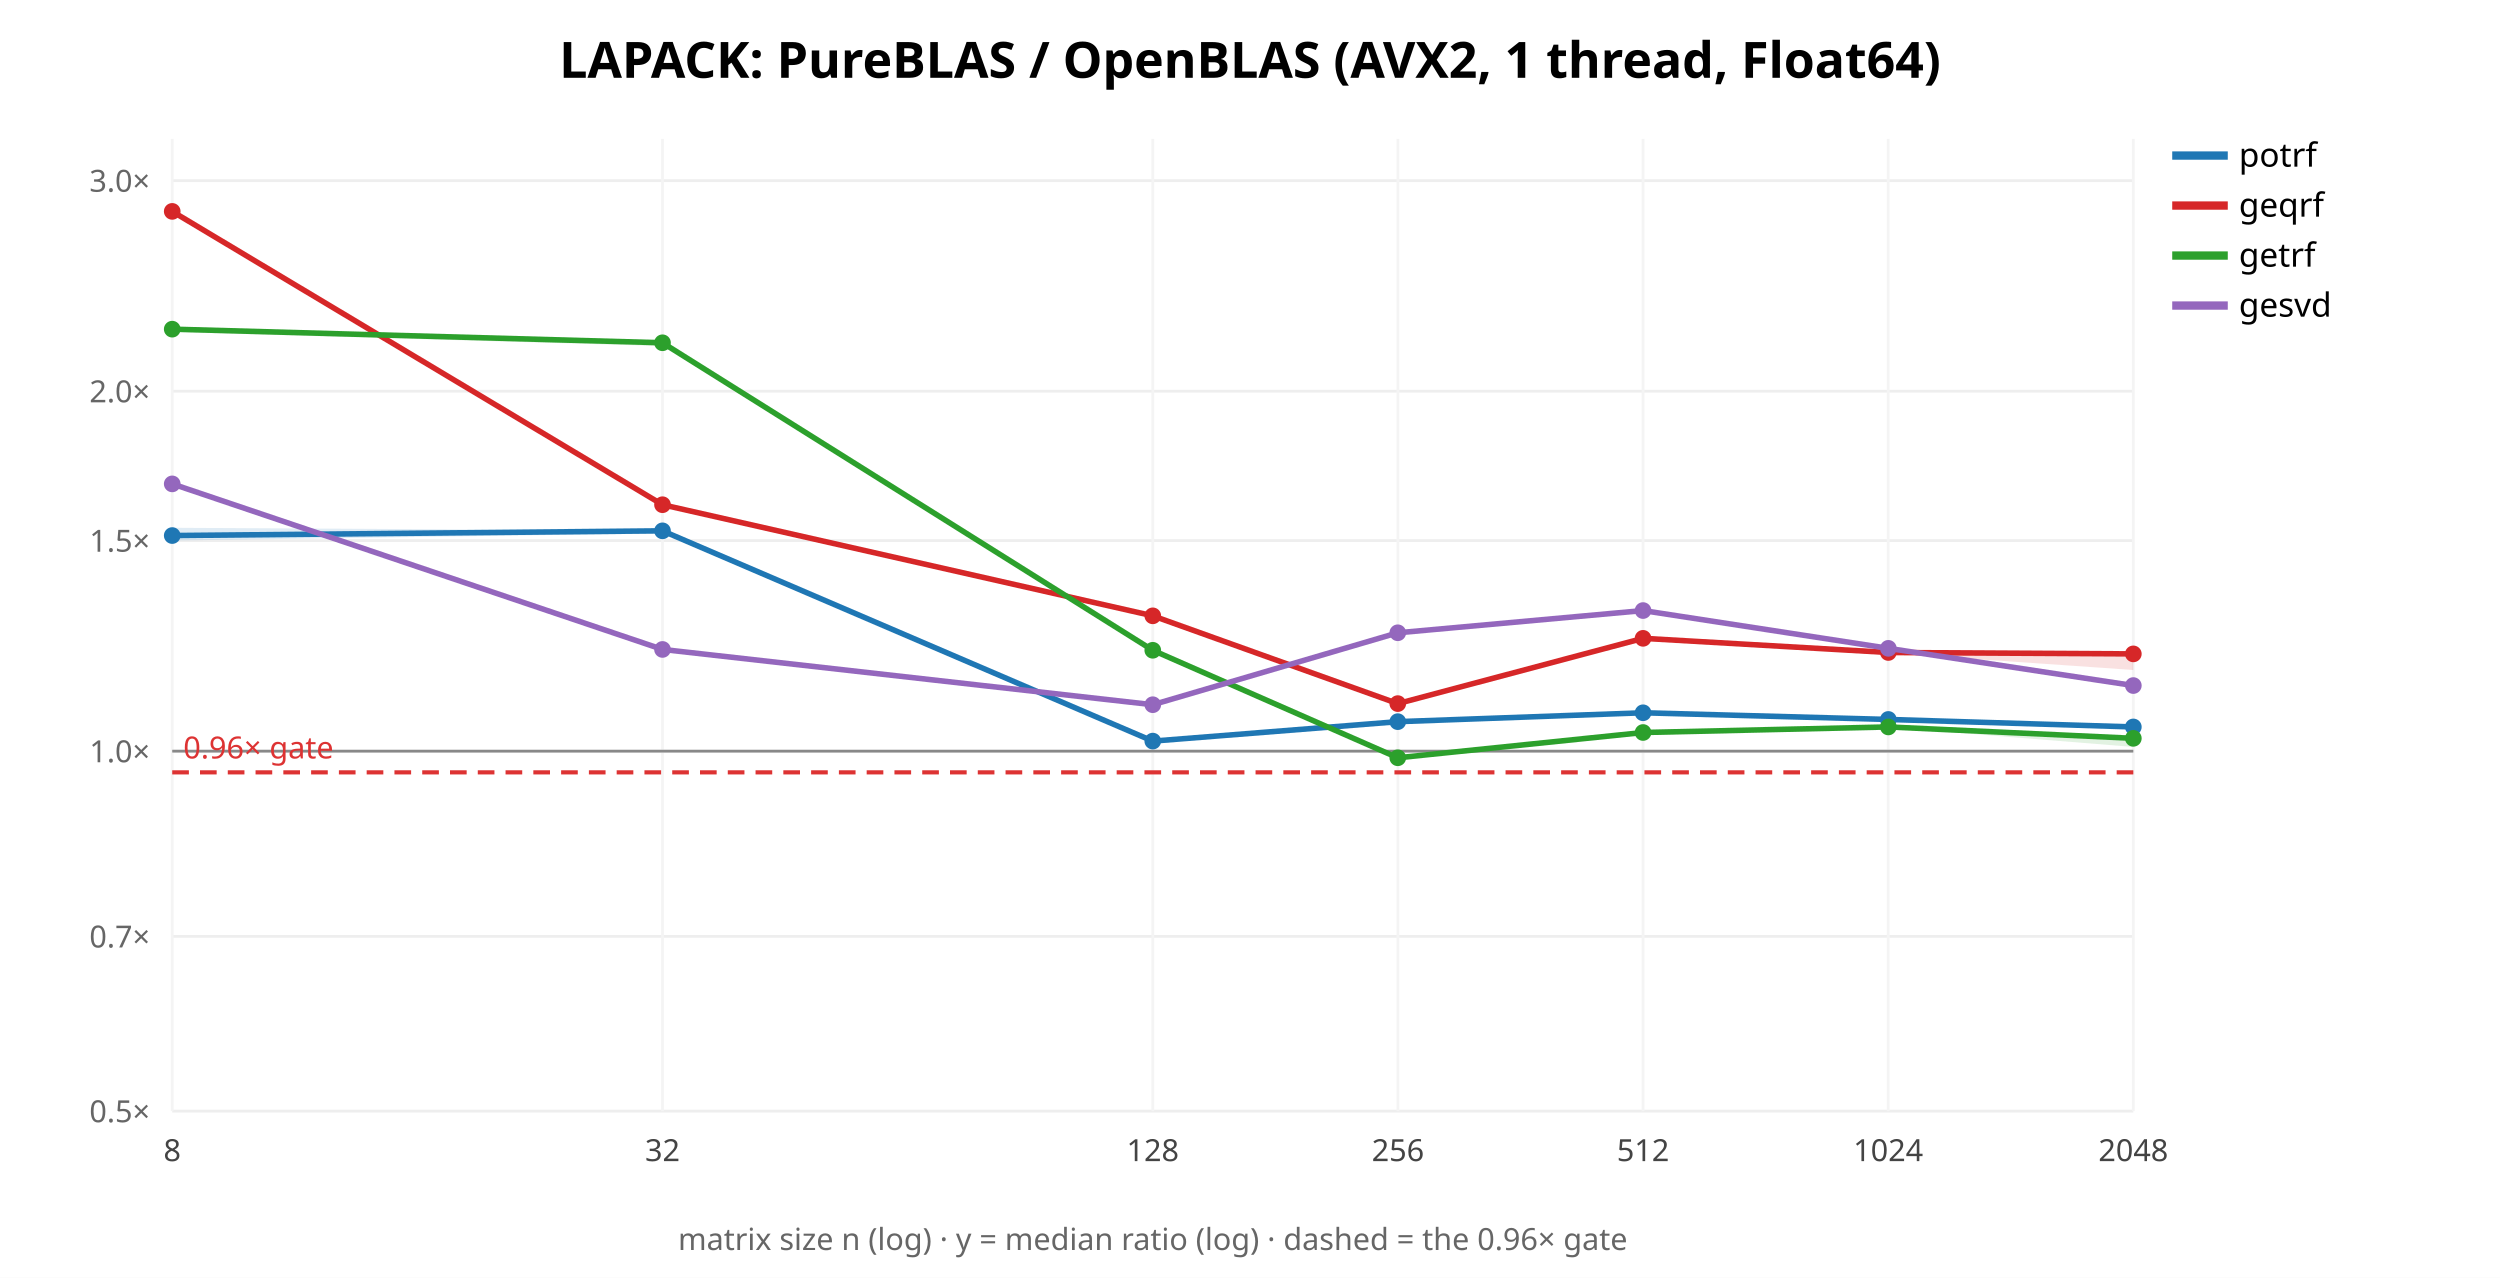
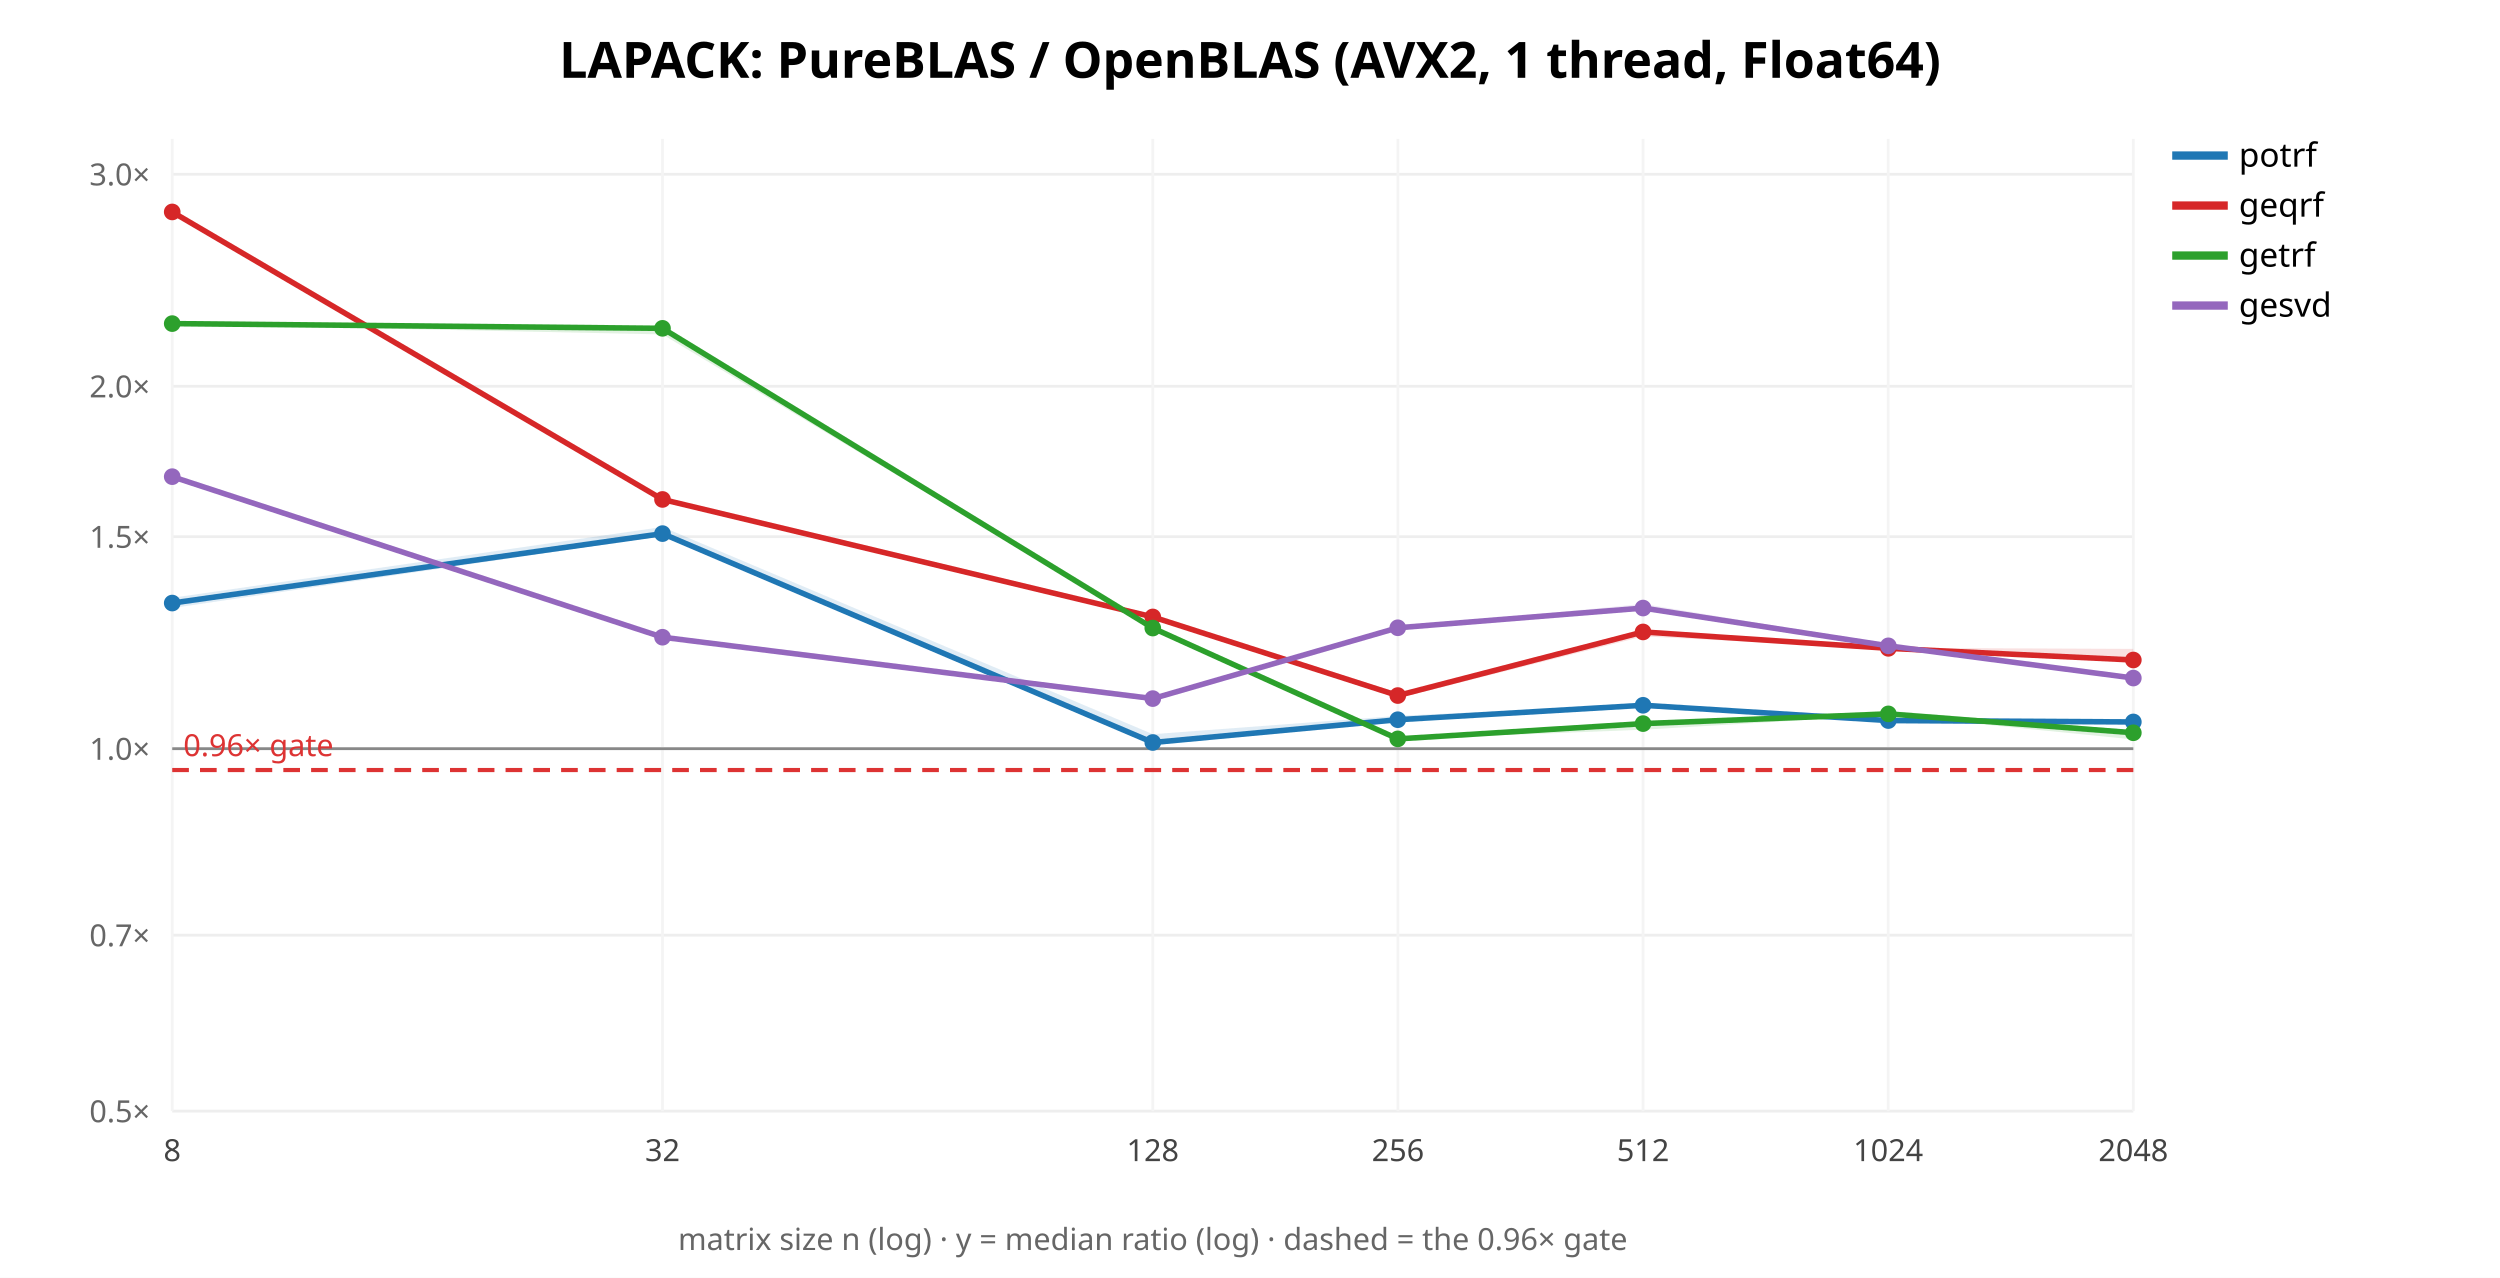
<svg xmlns="http://www.w3.org/2000/svg" width="900" height="460" font-family="sans-serif">
  <rect width="900" height="460" fill="white" />
  <text x="450.0" y="28" text-anchor="middle" font-size="18" font-weight="bold">LAPACK: PureBLAS / OpenBLAS (AVX2, 1 thread, Float64)</text>
  <line x1="62" y1="400.0" x2="768" y2="400.0" stroke="#eee" />
  <text x="54" y="404.0" text-anchor="end" font-size="11" fill="#666">0.5×</text>
-   <line x1="62" y1="337.097" x2="768" y2="337.097" stroke="#eee" />
-   <text x="54" y="341.097" text-anchor="end" font-size="11" fill="#666">0.7×</text>
-   <line x1="62" y1="270.416" x2="768" y2="270.416" stroke="#eee" />
-   <text x="54" y="274.416" text-anchor="end" font-size="11" fill="#666">1.0×</text>
-   <line x1="62" y1="194.614" x2="768" y2="194.614" stroke="#eee" />
-   <text x="54" y="198.614" text-anchor="end" font-size="11" fill="#666">1.5×</text>
-   <line x1="62" y1="140.832" x2="768" y2="140.832" stroke="#eee" />
-   <text x="54" y="144.832" text-anchor="end" font-size="11" fill="#666">2.0×</text>
-   <line x1="62" y1="65.031" x2="768" y2="65.031" stroke="#eee" />
-   <text x="54" y="69.031" text-anchor="end" font-size="11" fill="#666">3.0×</text>
+   <line x1="62" y1="336.666" x2="768" y2="336.666" stroke="#eee" />
+   <text x="54" y="340.666" text-anchor="end" font-size="11" fill="#666">0.7×</text>
+   <line x1="62" y1="269.529" x2="768" y2="269.529" stroke="#eee" />
+   <text x="54" y="273.529" text-anchor="end" font-size="11" fill="#666">1.0×</text>
+   <line x1="62" y1="193.209" x2="768" y2="193.209" stroke="#eee" />
+   <text x="54" y="197.209" text-anchor="end" font-size="11" fill="#666">1.5×</text>
+   <line x1="62" y1="139.059" x2="768" y2="139.059" stroke="#eee" />
+   <text x="54" y="143.059" text-anchor="end" font-size="11" fill="#666">2.0×</text>
+   <line x1="62" y1="62.739" x2="768" y2="62.739" stroke="#eee" />
+   <text x="54" y="66.739" text-anchor="end" font-size="11" fill="#666">3.0×</text>
  <line x1="62.0" y1="50" x2="62.0" y2="400" stroke="#f4f4f4" />
  <text x="62.0" y="418" text-anchor="middle" font-size="11" fill="#444">8</text>
  <line x1="238.5" y1="50" x2="238.5" y2="400" stroke="#f4f4f4" />
  <text x="238.5" y="418" text-anchor="middle" font-size="11" fill="#444">32</text>
  <line x1="415.0" y1="50" x2="415.0" y2="400" stroke="#f4f4f4" />
  <text x="415.0" y="418" text-anchor="middle" font-size="11" fill="#444">128</text>
  <line x1="503.25" y1="50" x2="503.25" y2="400" stroke="#f4f4f4" />
  <text x="503.25" y="418" text-anchor="middle" font-size="11" fill="#444">256</text>
  <line x1="591.5" y1="50" x2="591.5" y2="400" stroke="#f4f4f4" />
  <text x="591.5" y="418" text-anchor="middle" font-size="11" fill="#444">512</text>
  <line x1="679.75" y1="50" x2="679.75" y2="400" stroke="#f4f4f4" />
  <text x="679.75" y="418" text-anchor="middle" font-size="11" fill="#444">1024</text>
  <line x1="768.0" y1="50" x2="768.0" y2="400" stroke="#f4f4f4" />
  <text x="768.0" y="418" text-anchor="middle" font-size="11" fill="#444">2048</text>
-   <line x1="62" y1="270.416" x2="768" y2="270.416" stroke="#888" />
-   <line x1="62" y1="278.048" x2="768" y2="278.048" stroke="#d33" stroke-width="1.5" stroke-dasharray="6 4" />
-   <text x="66" y="273.048" font-size="11" fill="#d33">0.96× gate</text>
-   <polygon points="62.0,190.0 238.5,191.0 415.0,266.7 503.2,259.6 591.5,256.4 679.8,258.8 768.0,261.0 768.0,262.4 679.8,259.1 591.5,257.2 503.2,259.9 415.0,267.2 238.5,192.0 62.0,194.6" fill="#1f77b4" opacity="0.14" stroke="none" />
-   <polyline points="62.0,192.8 238.5,191.1 415.0,266.8 503.2,259.8 591.5,256.6 679.8,259.0 768.0,261.7" fill="none" stroke="#1f77b4" stroke-width="2" />
-   <circle cx="62.0" cy="192.8" r="3" fill="#1f77b4" />
-   <circle cx="238.5" cy="191.1" r="3" fill="#1f77b4" />
-   <circle cx="415.0" cy="266.8" r="3" fill="#1f77b4" />
-   <circle cx="503.2" cy="259.8" r="3" fill="#1f77b4" />
-   <circle cx="591.5" cy="256.6" r="3" fill="#1f77b4" />
-   <circle cx="679.8" cy="259.0" r="3" fill="#1f77b4" />
-   <circle cx="768.0" cy="261.7" r="3" fill="#1f77b4" />
+   <line x1="62" y1="269.529" x2="768" y2="269.529" stroke="#888" />
+   <line x1="62" y1="277.213" x2="768" y2="277.213" stroke="#d33" stroke-width="1.5" stroke-dasharray="6 4" />
+   <text x="66" y="272.213" font-size="11" fill="#d33">0.96× gate</text>
+   <polygon points="62.0,215.2 238.5,189.7 415.0,264.3 503.2,257.7 591.5,253.6 679.8,259.2 768.0,259.2 768.0,260.2 679.8,259.8 591.5,254.0 503.2,259.3 415.0,268.2 238.5,192.9 62.0,218.9" fill="#1f77b4" opacity="0.14" stroke="none" />
+   <polyline points="62.0,217.1 238.5,192.1 415.0,267.3 503.2,259.1 591.5,253.9 679.8,259.4 768.0,259.9" fill="none" stroke="#1f77b4" stroke-width="2" />
+   <circle cx="62.0" cy="217.1" r="3" fill="#1f77b4" />
+   <circle cx="238.5" cy="192.1" r="3" fill="#1f77b4" />
+   <circle cx="415.0" cy="267.3" r="3" fill="#1f77b4" />
+   <circle cx="503.2" cy="259.1" r="3" fill="#1f77b4" />
+   <circle cx="591.5" cy="253.9" r="3" fill="#1f77b4" />
+   <circle cx="679.8" cy="259.4" r="3" fill="#1f77b4" />
+   <circle cx="768.0" cy="259.9" r="3" fill="#1f77b4" />
  <line x1="782" y1="56" x2="802" y2="56" stroke="#1f77b4" stroke-width="3" />
  <text x="806" y="60" font-size="12">potrf</text>
-   <polygon points="62.0,75.6 238.5,181.3 415.0,221.6 503.2,252.7 591.5,229.7 679.8,234.7 768.0,235.0 768.0,241.2 679.8,235.1 591.5,230.5 503.2,253.7 415.0,221.8 238.5,181.9 62.0,76.6" fill="#d62728" opacity="0.14" stroke="none" />
-   <polyline points="62.0,76.1 238.5,181.7 415.0,221.7 503.2,253.3 591.5,229.8 679.8,234.9 768.0,235.4" fill="none" stroke="#d62728" stroke-width="2" />
-   <circle cx="62.0" cy="76.1" r="3" fill="#d62728" />
-   <circle cx="238.5" cy="181.7" r="3" fill="#d62728" />
-   <circle cx="415.0" cy="221.7" r="3" fill="#d62728" />
-   <circle cx="503.2" cy="253.3" r="3" fill="#d62728" />
-   <circle cx="591.5" cy="229.8" r="3" fill="#d62728" />
-   <circle cx="679.8" cy="234.9" r="3" fill="#d62728" />
-   <circle cx="768.0" cy="235.4" r="3" fill="#d62728" />
+   <polygon points="62.0,76.1 238.5,179.5 415.0,222.1 503.2,249.3 591.5,226.6 679.8,233.2 768.0,233.6 768.0,237.9 679.8,233.5 591.5,229.1 503.2,251.4 415.0,222.2 238.5,180.2 62.0,76.6" fill="#d62728" opacity="0.14" stroke="none" />
+   <polyline points="62.0,76.3 238.5,179.8 415.0,222.1 503.2,250.4 591.5,227.5 679.8,233.4 768.0,237.6" fill="none" stroke="#d62728" stroke-width="2" />
+   <circle cx="62.0" cy="76.3" r="3" fill="#d62728" />
+   <circle cx="238.5" cy="179.8" r="3" fill="#d62728" />
+   <circle cx="415.0" cy="222.1" r="3" fill="#d62728" />
+   <circle cx="503.2" cy="250.4" r="3" fill="#d62728" />
+   <circle cx="591.5" cy="227.5" r="3" fill="#d62728" />
+   <circle cx="679.8" cy="233.4" r="3" fill="#d62728" />
+   <circle cx="768.0" cy="237.6" r="3" fill="#d62728" />
  <line x1="782" y1="74" x2="802" y2="74" stroke="#d62728" stroke-width="3" />
  <text x="806" y="78" font-size="12">geqrf</text>
-   <polygon points="62.0,118.4 238.5,122.9 415.0,234.0 503.2,272.7 591.5,263.4 679.8,261.6 768.0,265.4 768.0,268.9 679.8,261.8 591.5,264.0 503.2,273.0 415.0,234.2 238.5,124.6 62.0,119.5" fill="#2ca02c" opacity="0.14" stroke="none" />
-   <polyline points="62.0,118.5 238.5,123.4 415.0,234.1 503.2,272.8 591.5,263.7 679.8,261.7 768.0,265.8" fill="none" stroke="#2ca02c" stroke-width="2" />
-   <circle cx="62.0" cy="118.5" r="3" fill="#2ca02c" />
-   <circle cx="238.5" cy="123.4" r="3" fill="#2ca02c" />
-   <circle cx="415.0" cy="234.1" r="3" fill="#2ca02c" />
-   <circle cx="503.2" cy="272.8" r="3" fill="#2ca02c" />
-   <circle cx="591.5" cy="263.7" r="3" fill="#2ca02c" />
-   <circle cx="679.8" cy="261.7" r="3" fill="#2ca02c" />
-   <circle cx="768.0" cy="265.8" r="3" fill="#2ca02c" />
+   <polygon points="62.0,115.8 238.5,117.7 415.0,226.0 503.2,265.8 591.5,260.4 679.8,255.9 768.0,262.9 768.0,266.2 679.8,257.4 591.5,262.7 503.2,266.1 415.0,226.3 238.5,120.4 62.0,116.7" fill="#2ca02c" opacity="0.14" stroke="none" />
+   <polyline points="62.0,116.5 238.5,118.2 415.0,226.1 503.2,266.0 591.5,260.5 679.8,257.0 768.0,263.8" fill="none" stroke="#2ca02c" stroke-width="2" />
+   <circle cx="62.0" cy="116.5" r="3" fill="#2ca02c" />
+   <circle cx="238.5" cy="118.2" r="3" fill="#2ca02c" />
+   <circle cx="415.0" cy="226.1" r="3" fill="#2ca02c" />
+   <circle cx="503.2" cy="266.0" r="3" fill="#2ca02c" />
+   <circle cx="591.5" cy="260.5" r="3" fill="#2ca02c" />
+   <circle cx="679.8" cy="257.0" r="3" fill="#2ca02c" />
+   <circle cx="768.0" cy="263.8" r="3" fill="#2ca02c" />
  <line x1="782" y1="92" x2="802" y2="92" stroke="#2ca02c" stroke-width="3" />
  <text x="806" y="96" font-size="12">getrf</text>
-   <polygon points="62.0,173.4 238.5,233.1 415.0,253.6 503.2,227.4 591.5,219.7 679.8,233.1 768.0,246.3 768.0,247.3 679.8,233.6 591.5,220.4 503.2,228.1 415.0,253.9 238.5,234.3 62.0,174.8" fill="#9467bd" opacity="0.14" stroke="none" />
-   <polyline points="62.0,174.2 238.5,233.8 415.0,253.7 503.2,227.8 591.5,219.8 679.8,233.4 768.0,246.8" fill="none" stroke="#9467bd" stroke-width="2" />
-   <circle cx="62.0" cy="174.2" r="3" fill="#9467bd" />
-   <circle cx="238.5" cy="233.8" r="3" fill="#9467bd" />
-   <circle cx="415.0" cy="253.7" r="3" fill="#9467bd" />
-   <circle cx="503.2" cy="227.8" r="3" fill="#9467bd" />
-   <circle cx="591.5" cy="219.8" r="3" fill="#9467bd" />
-   <circle cx="679.8" cy="233.4" r="3" fill="#9467bd" />
-   <circle cx="768.0" cy="246.8" r="3" fill="#9467bd" />
+   <polygon points="62.0,171.1 238.5,228.7 415.0,251.3 503.2,225.9 591.5,217.4 679.8,232.0 768.0,243.3 768.0,244.8 679.8,232.7 591.5,219.8 503.2,226.2 415.0,251.6 238.5,230.1 62.0,172.5" fill="#9467bd" opacity="0.14" stroke="none" />
+   <polyline points="62.0,171.6 238.5,229.4 415.0,251.5 503.2,226.0 591.5,218.9 679.8,232.5 768.0,244.1" fill="none" stroke="#9467bd" stroke-width="2" />
+   <circle cx="62.0" cy="171.6" r="3" fill="#9467bd" />
+   <circle cx="238.5" cy="229.4" r="3" fill="#9467bd" />
+   <circle cx="415.0" cy="251.5" r="3" fill="#9467bd" />
+   <circle cx="503.2" cy="226.0" r="3" fill="#9467bd" />
+   <circle cx="591.5" cy="218.9" r="3" fill="#9467bd" />
+   <circle cx="679.8" cy="232.5" r="3" fill="#9467bd" />
+   <circle cx="768.0" cy="244.1" r="3" fill="#9467bd" />
  <line x1="782" y1="110" x2="802" y2="110" stroke="#9467bd" stroke-width="3" />
  <text x="806" y="114" font-size="12">gesvd</text>
  <text x="415.0" y="450" text-anchor="middle" font-size="11" fill="#666">matrix size n (log) · y = median ratio (log) · dashed = the 0.96× gate</text>
</svg>
